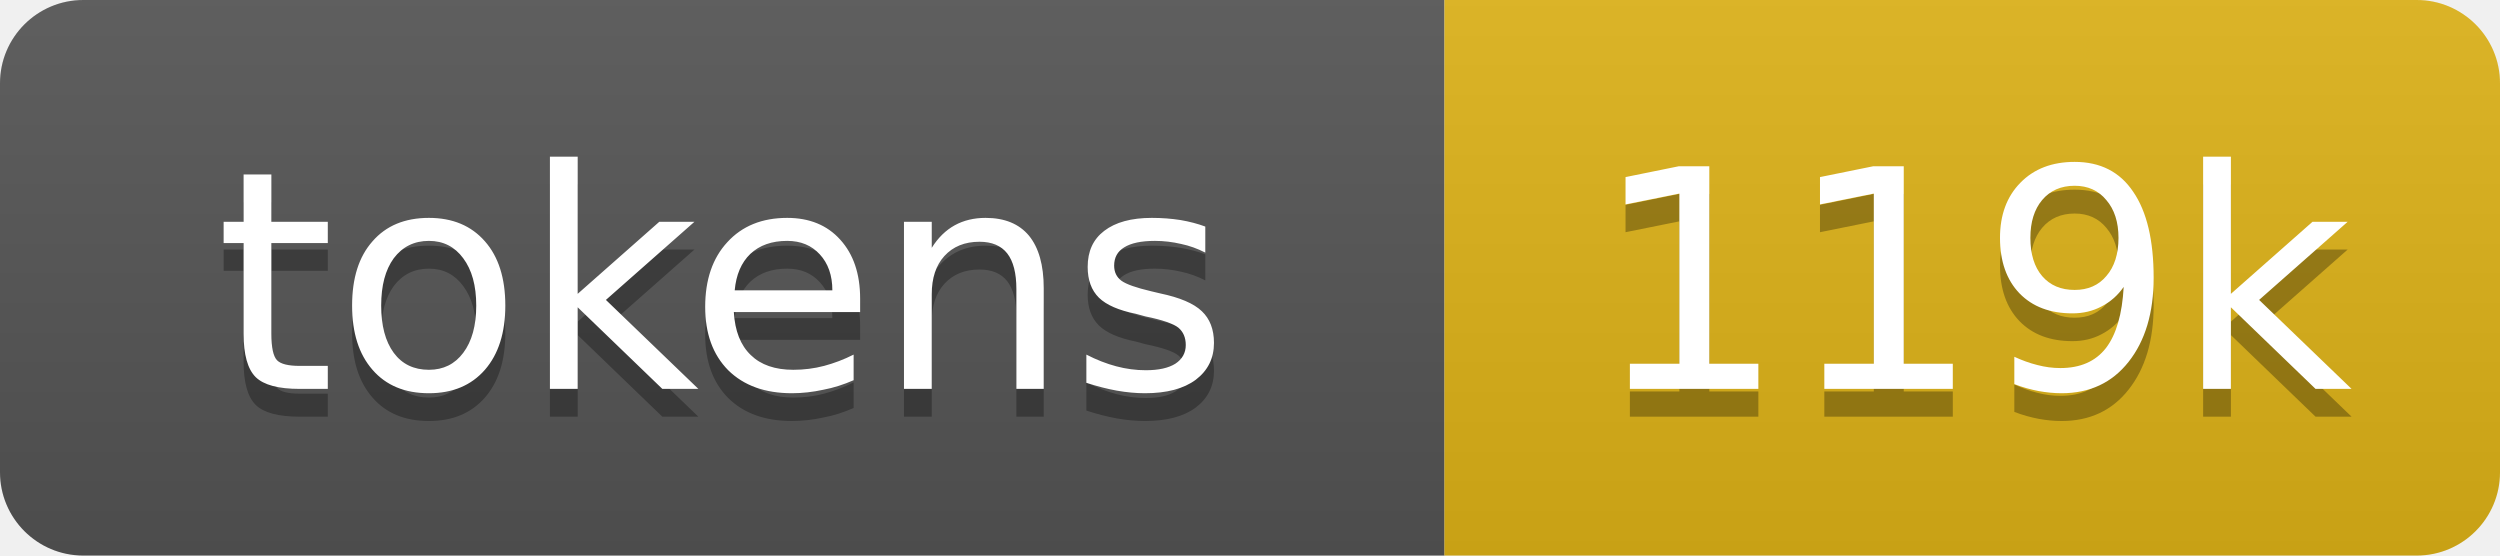
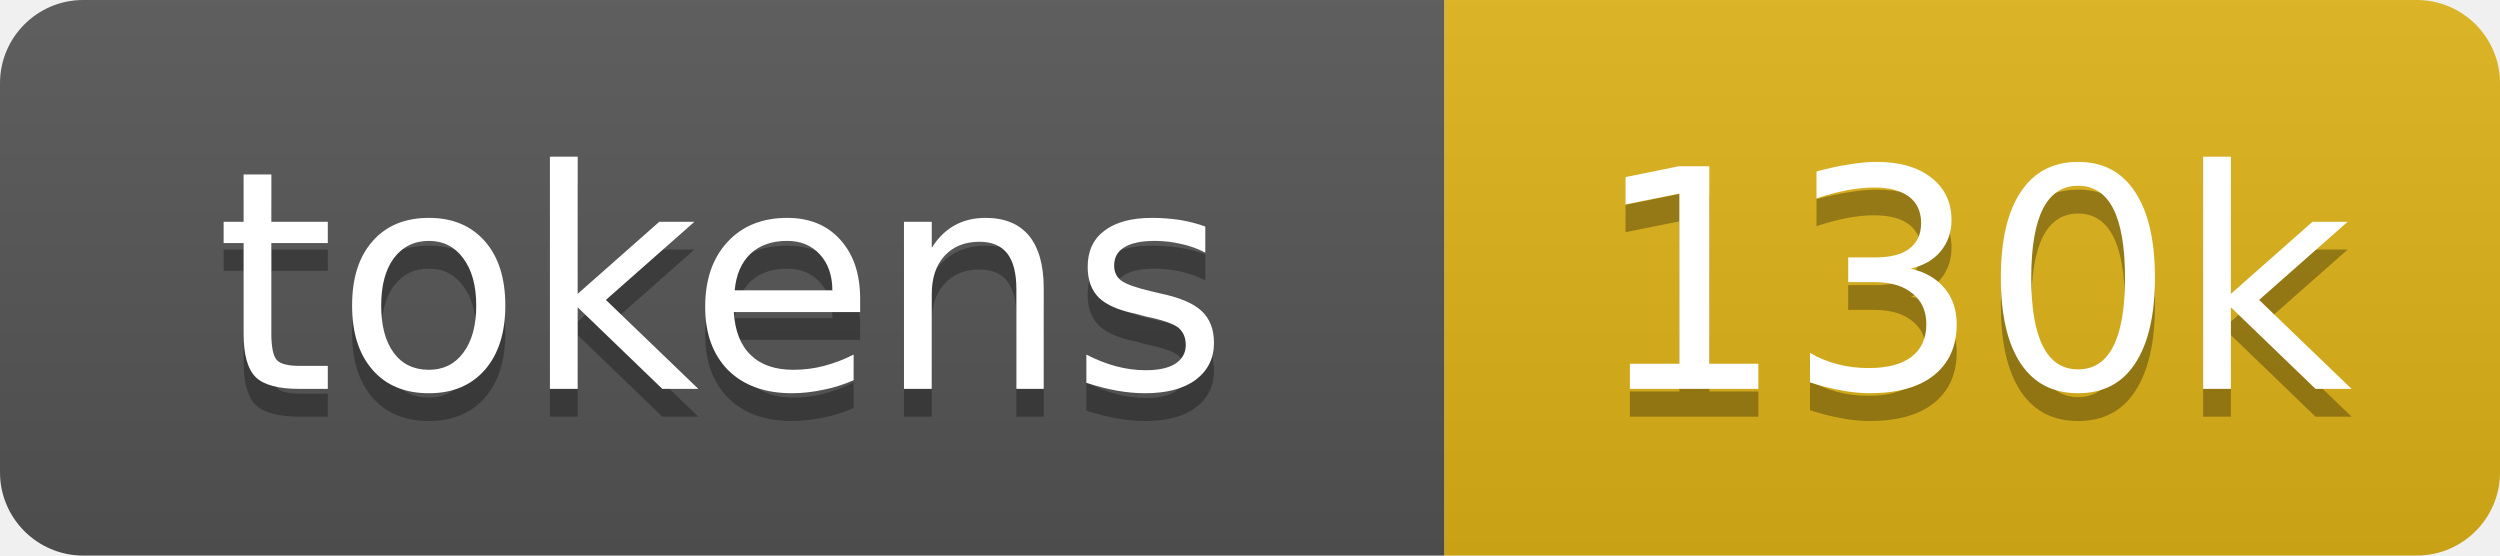
- <svg xmlns="http://www.w3.org/2000/svg" xmlns:xlink="http://www.w3.org/1999/xlink" width="90" height="20" role="img" aria-label="119k tokens, 60% of context window">
+ <svg xmlns="http://www.w3.org/2000/svg" xmlns:xlink="http://www.w3.org/1999/xlink" width="90" height="20" role="img" aria-label="130k tokens, 65% of context window">
  <linearGradient id="s" x2="0" y2="100%">
    <stop offset="0" stop-color="#bbb" stop-opacity=".1" />
    <stop offset="1" stop-opacity=".1" />
  </linearGradient>
  <clipPath id="r">
    <rect width="90" height="20" rx="3" fill="#fff" />
  </clipPath>
  <a xlink:href="https://github.com/qwibitai/nanoclaw/tree/main/repo-tokens">
    <g clip-path="url(#r)">
      <rect width="52" height="20" fill="#555" />
      <rect x="52" width="38" height="20" fill="#dfb317" />
      <rect width="90" height="20" fill="url(#s)" />
      <g fill="#fff" text-anchor="middle" font-family="Verdana,Geneva,DejaVu Sans,sans-serif" font-size="11">
        <text aria-hidden="true" x="26" y="15" fill="#010101" fill-opacity=".3">tokens</text>
        <text x="26" y="14">tokens</text>
-         <text aria-hidden="true" x="71" y="15" fill="#010101" fill-opacity=".3">119k</text>
-         <text x="71" y="14">119k</text>
+         <text aria-hidden="true" x="71" y="15" fill="#010101" fill-opacity=".3">130k</text>
+         <text x="71" y="14">130k</text>
      </g>
    </g>
  </a>
</svg>
